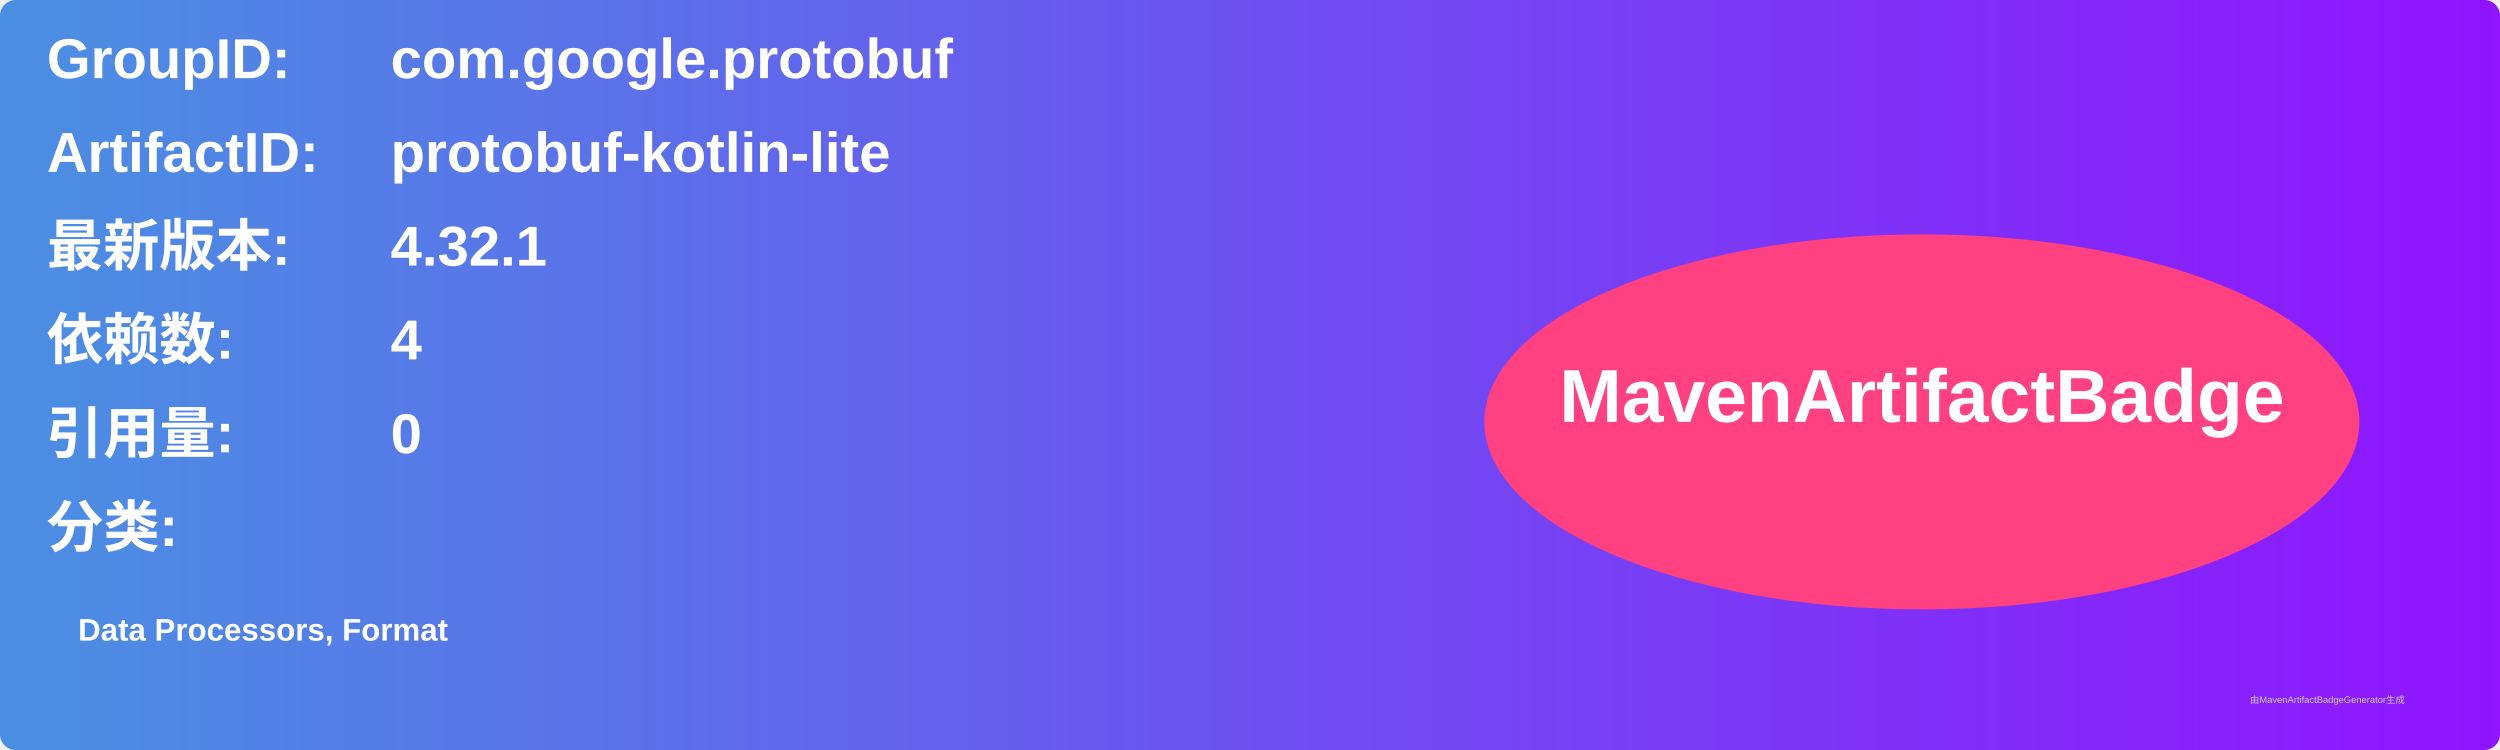
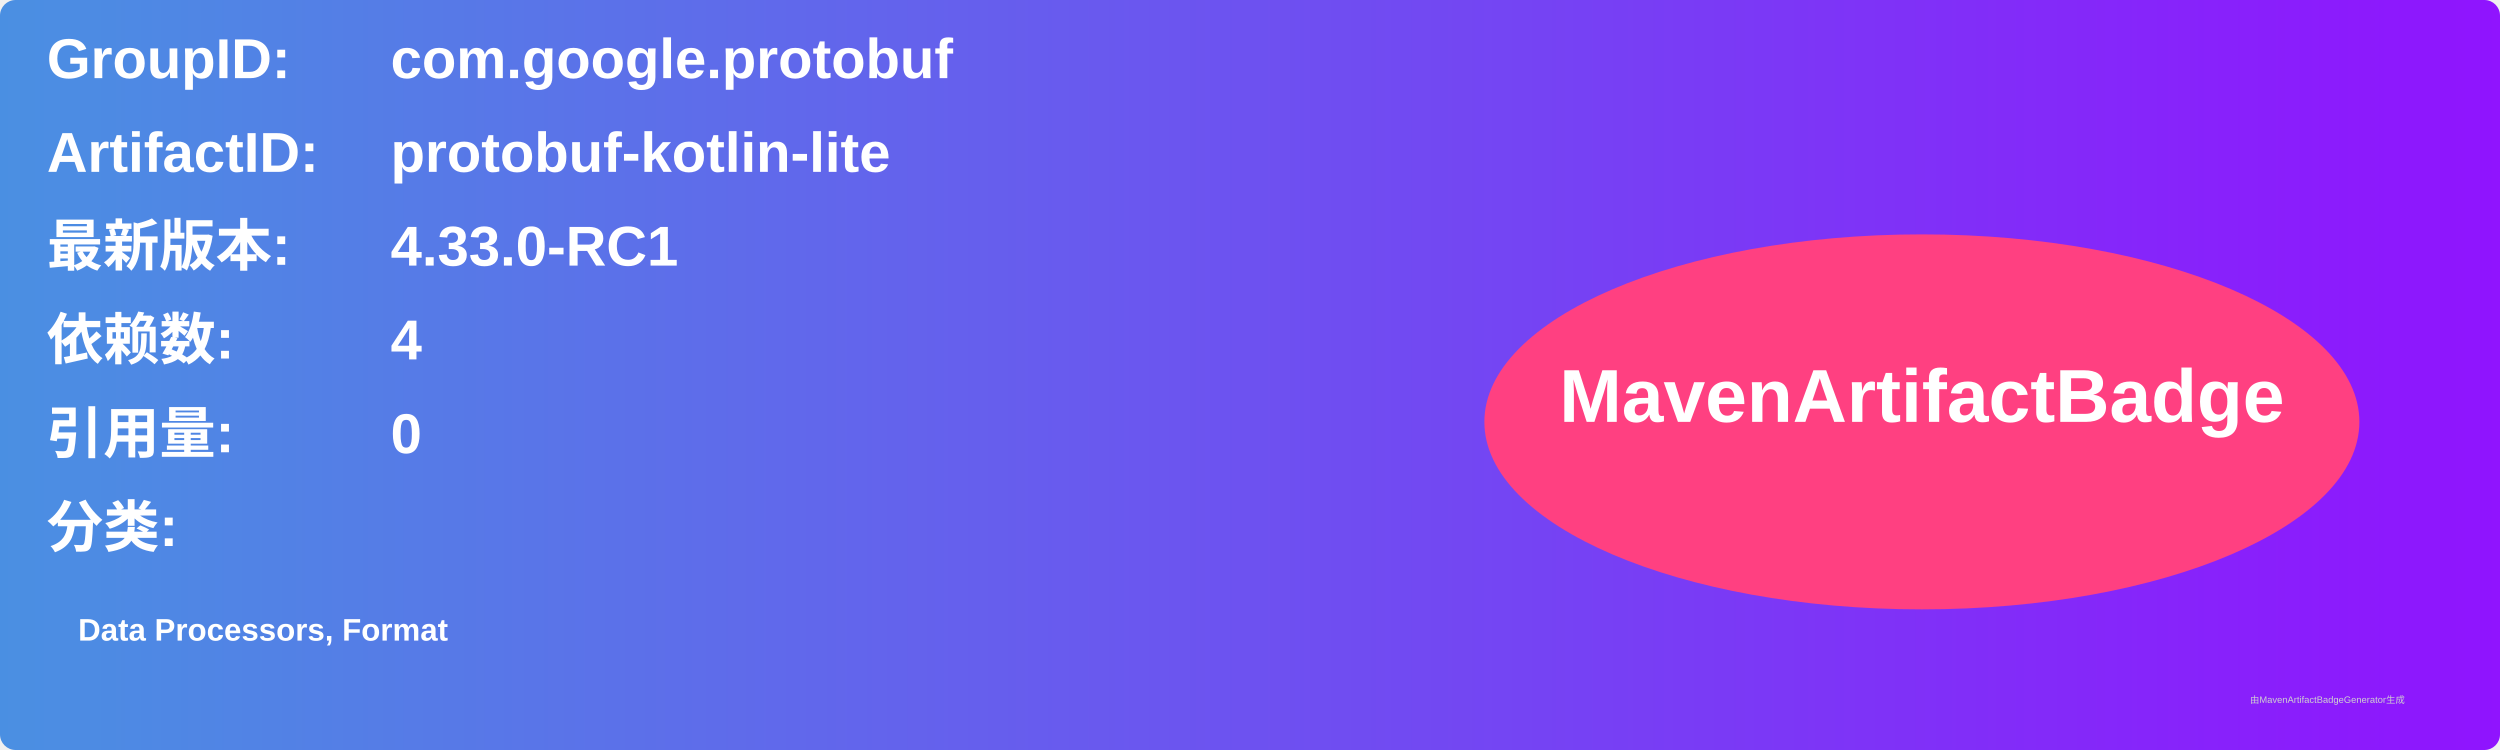
<svg xmlns="http://www.w3.org/2000/svg" width="800" height="240" viewBox="0 0 800 240">
  <linearGradient id="grad" x1="0%" y1="0%" x2="100%" y2="0%">
    <stop offset="0%" stop-color="#4a90e2" />
    <stop offset="100%" stop-color="#9013fe" />
  </linearGradient>
  <rect width="100%" height="100%" rx="5" ry="5" fill="url(#grad)" />
  <g transform="translate(15, 15)">
    <text x="0" y="10" font-family="Arial" font-size="18" fill="white" font-weight="bold" width="260">GroupID:</text>
    <text x="110" y="10" font-family="Arial" font-size="18" fill="white" font-weight="bold" width="460">com.google.protobuf</text>
    <text x="0" y="40" font-family="Arial" font-size="18" fill="white" font-weight="bold" width="260">ArtifactID:</text>
    <text x="110" y="40" font-family="Arial" font-size="18" fill="white" font-weight="bold" width="460">protobuf-kotlin-lite</text>
    <text x="0" y="70" font-family="Arial" font-size="18" fill="white" font-weight="bold">最新版本:</text>
    <text x="110" y="70" font-family="Arial" font-size="18" fill="white" font-weight="bold">
-       <tspan font-weight="bold">4.32.1</tspan>
+       <tspan font-weight="bold">4.33.0-RC1</tspan>
    </text>
    <text x="0" y="100" font-family="Arial" font-size="18" fill="white" font-weight="bold">依赖数: </text>
    <text x="110" y="100" font-family="Arial" font-size="18" fill="white">
      <tspan font-weight="bold">4</tspan>
    </text>
    <text x="0" y="130" font-family="Arial" font-size="18" fill="white" font-weight="bold">引用量: </text>
    <text x="110" y="130" font-family="Arial" font-size="18" fill="white">
      <tspan font-weight="bold">0</tspan>
    </text>
    <text x="0" y="160" font-family="Arial" font-size="18" fill="white" font-weight="bold">分类:</text>
    <text x="10" y="190" font-family="Arial" font-size="10" fill="white">
      <tspan font-weight="bold">Data Processors, Format</tspan>
    </text>
    <ellipse cx="600" cy="120" rx="140" ry="60" fill="#ff4081" />
    <text x="600" y="120" text-anchor="middle" font-family="Arial" font-size="24" fill="white" font-weight="bold">MavenArtifactBadge</text>
  </g>
  <text x="720" y="225" font-family="Arial" font-size="3" fill="#d0d0d0">由MavenArtifactBadgeGenerator生成</text>
</svg>
